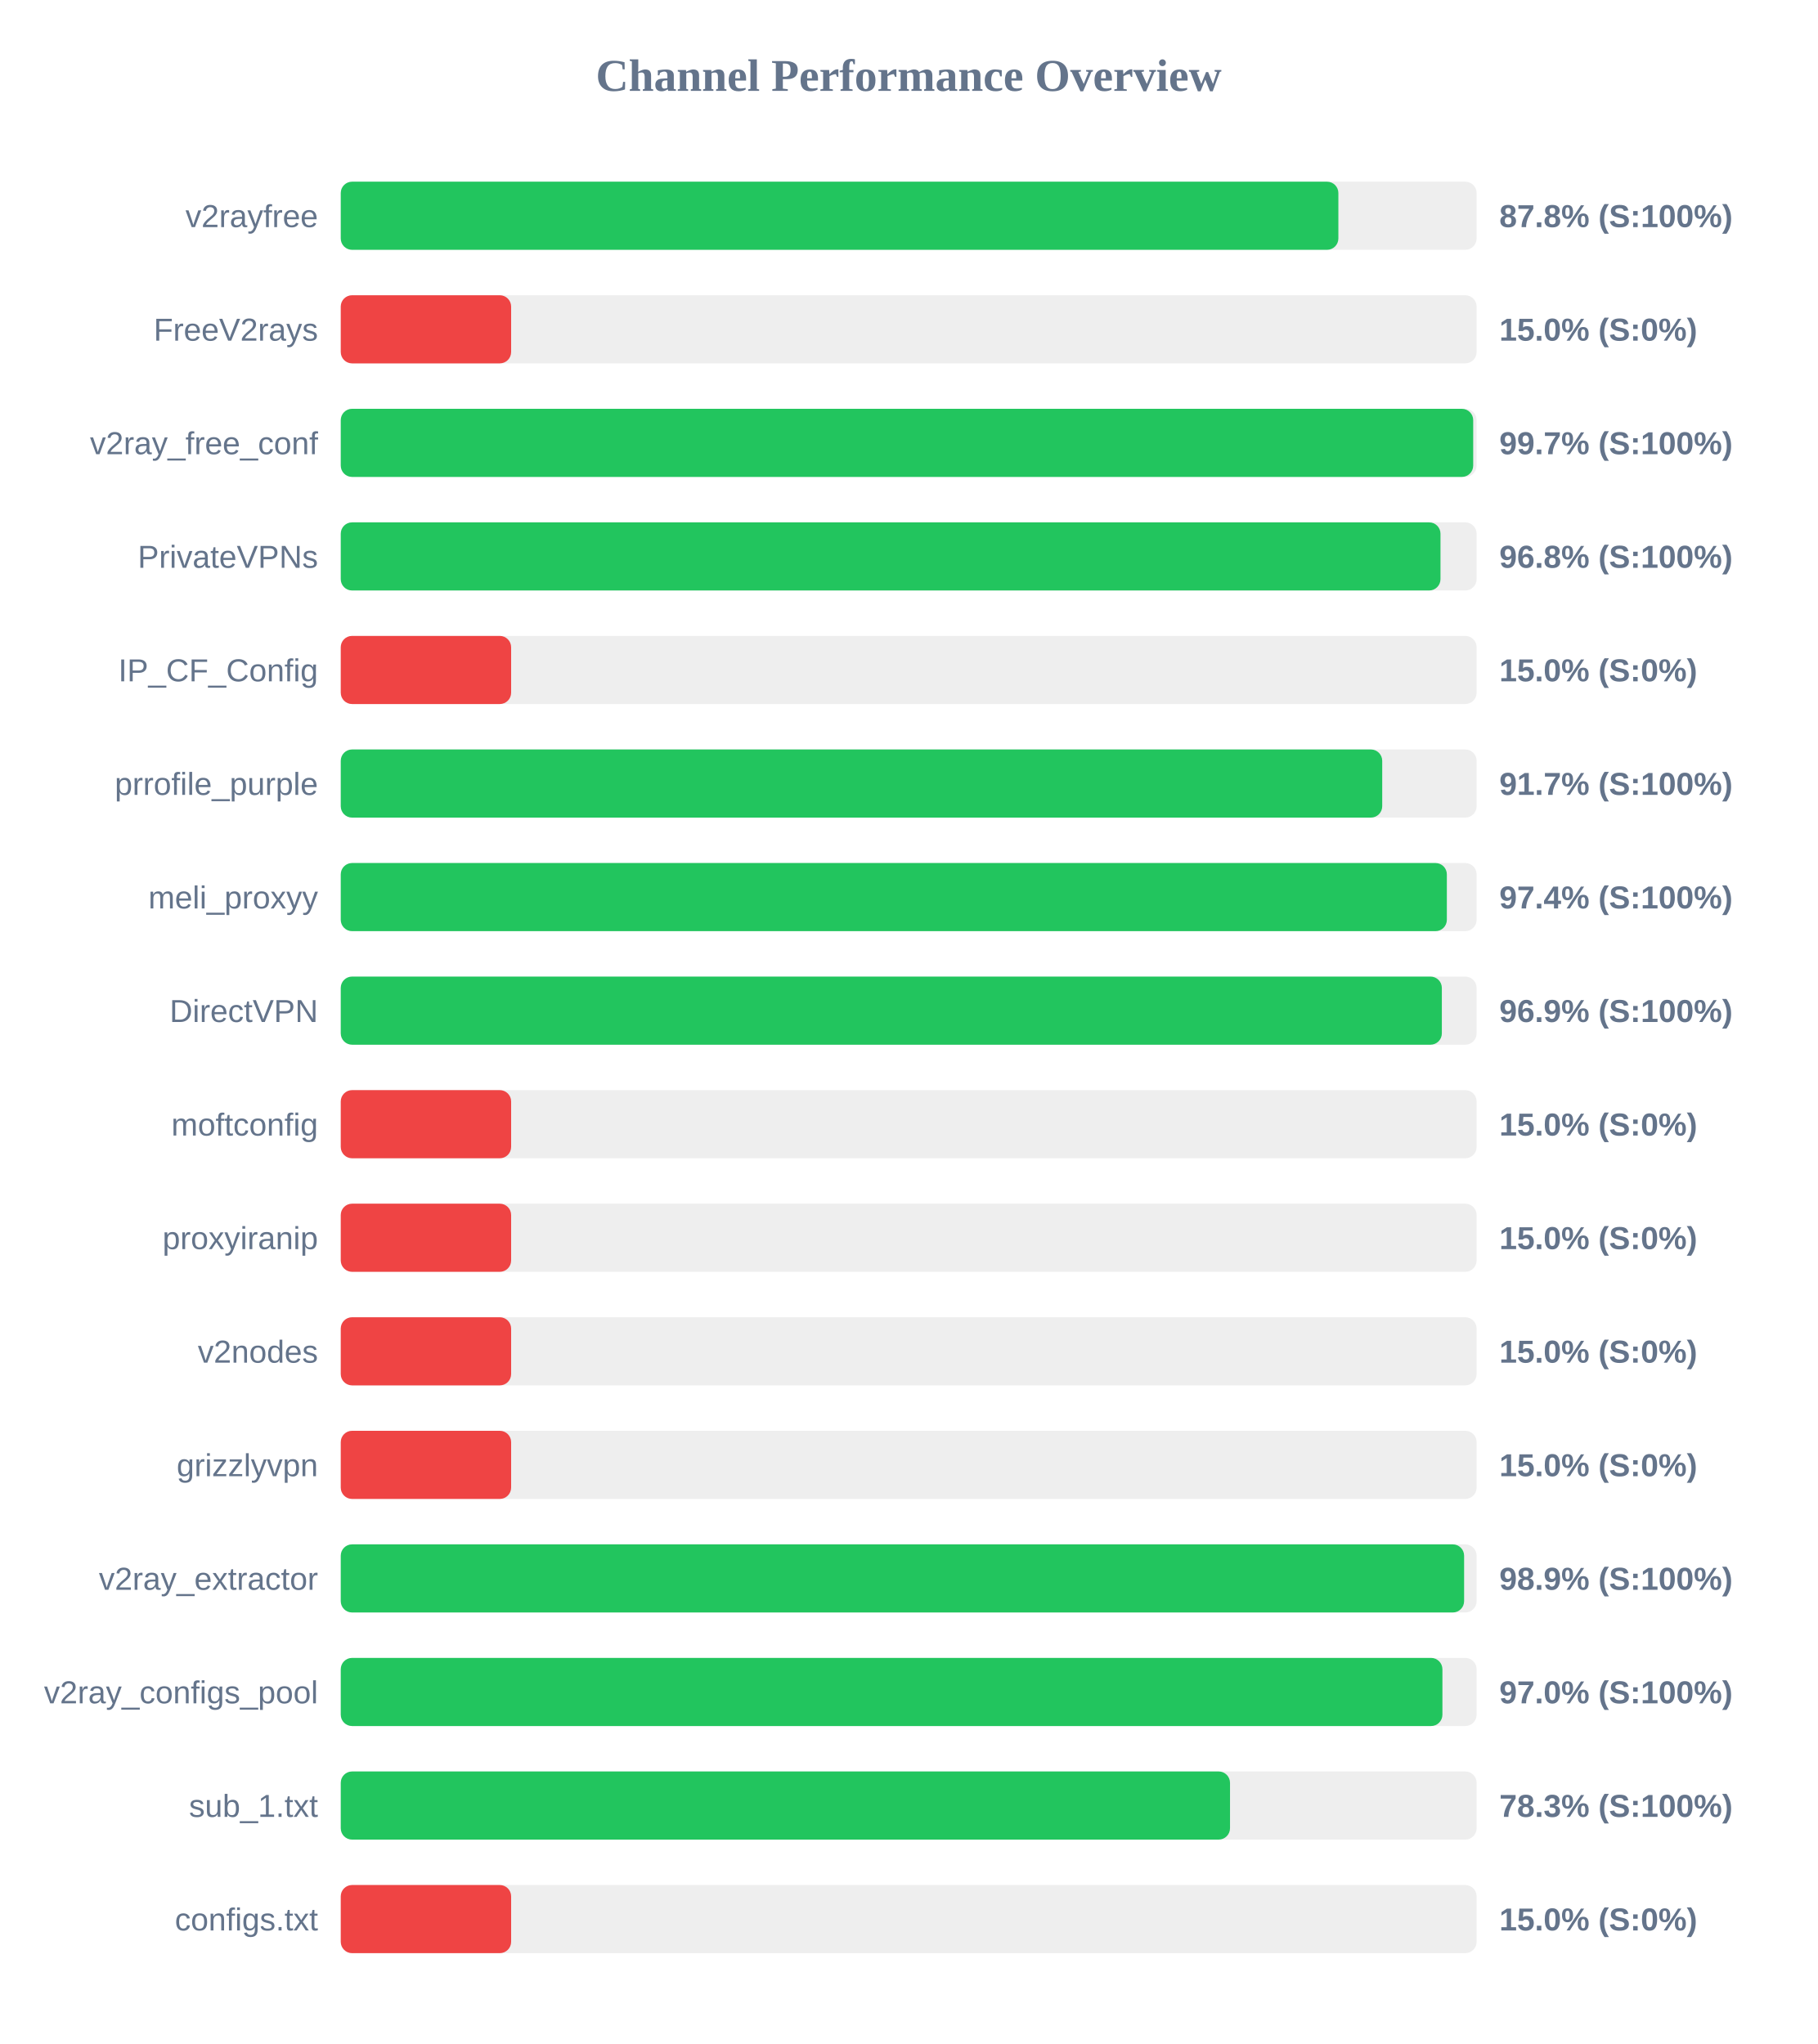
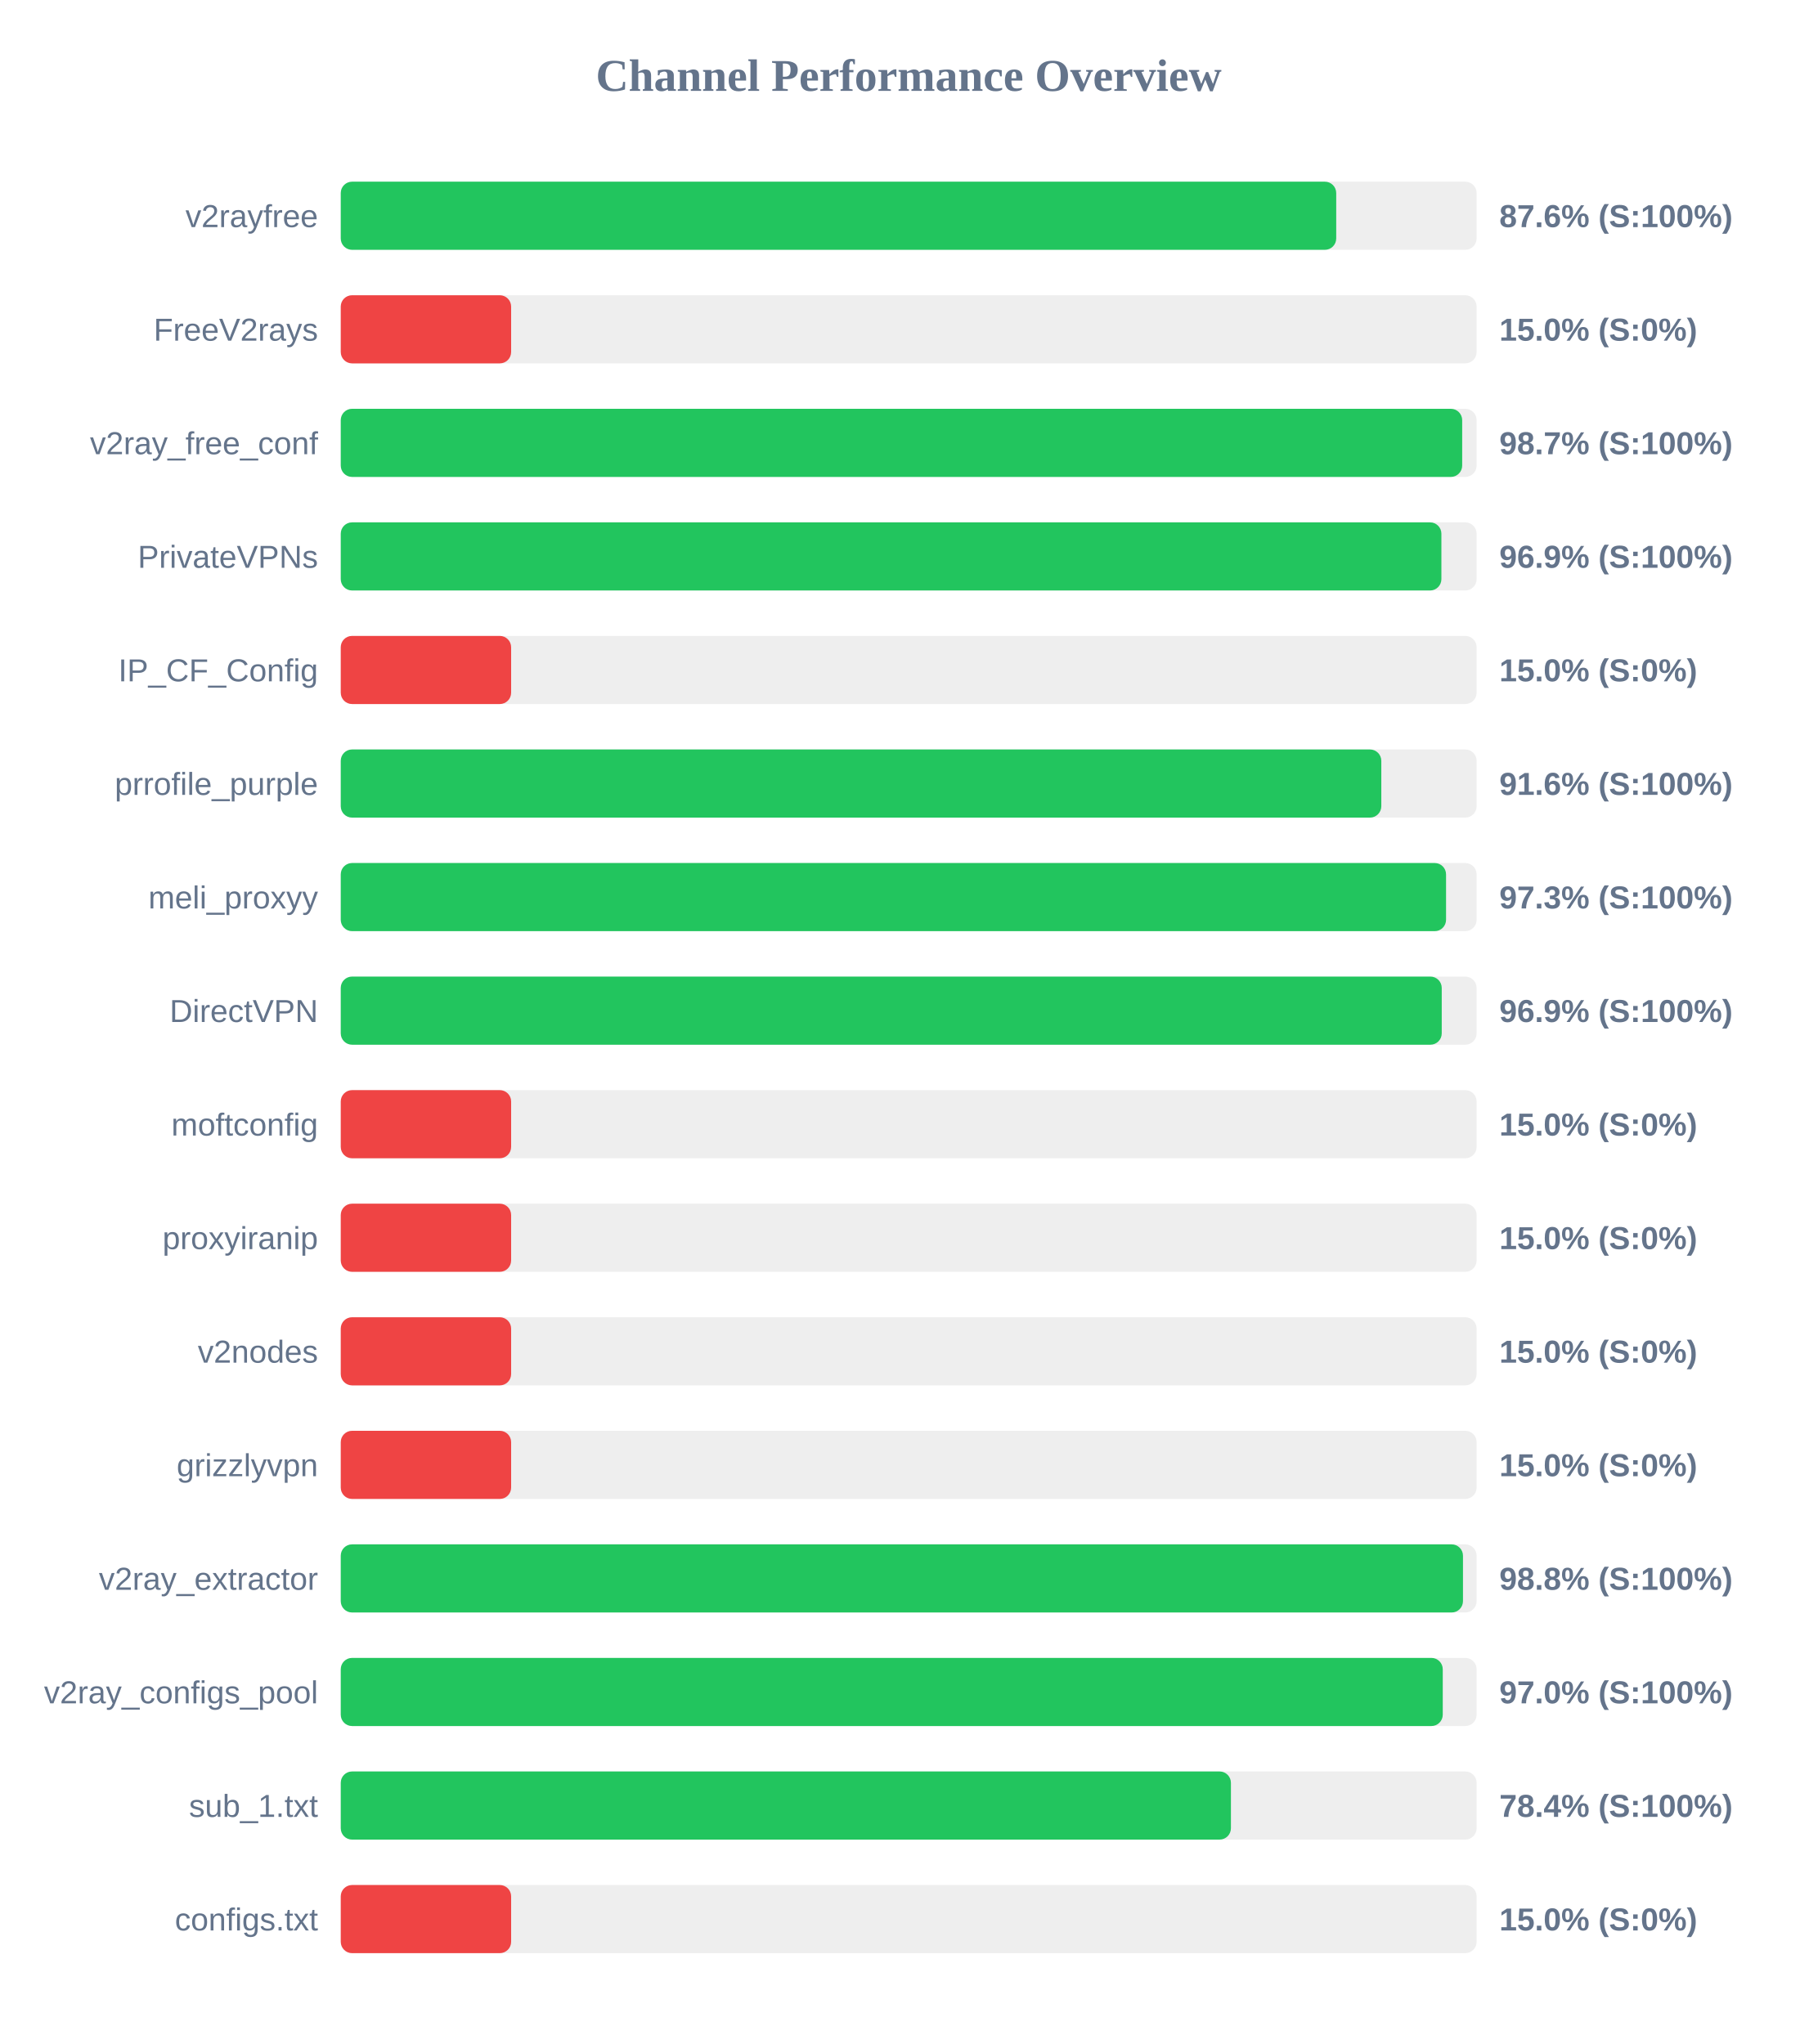
<svg xmlns="http://www.w3.org/2000/svg" width="800" height="900" version="1.1">
  <style>
        .row { font: 14px Arial; fill: #64748b; }
        .score { font: bold 14px Arial; fill: #64748b; }
    </style>
  <text x="400" y="40" text-anchor="middle" font-size="20px" font-weight="bold" fill="#64748b">Channel Performance Overview</text>
  <rect x="150" y="80" width="500" height="30" fill="#eee" rx="5" />
-   <rect x="150" y="80" width="439.15" height="30" fill="#22c55e" rx="5" />
+   <rect x="150" y="80" width="438.2" height="30" fill="#22c55e" rx="5" />
  <text x="140" y="100" text-anchor="end" class="row">v2rayfree</text>
-   <text x="660" y="100" text-anchor="start" class="score">87.8% (S:100%)</text>
+   <text x="660" y="100" text-anchor="start" class="score">87.6% (S:100%)</text>
  <rect x="150" y="130" width="500" height="30" fill="#eee" rx="5" />
  <rect x="150" y="130" width="75.0" height="30" fill="#ef4444" rx="5" />
  <text x="140" y="150" text-anchor="end" class="row">FreeV2rays</text>
  <text x="660" y="150" text-anchor="start" class="score">15.0% (S:0%)</text>
  <rect x="150" y="180" width="500" height="30" fill="#eee" rx="5" />
-   <rect x="150" y="180" width="498.5" height="30" fill="#22c55e" rx="5" />
+   <rect x="150" y="180" width="493.65" height="30" fill="#22c55e" rx="5" />
  <text x="140" y="200" text-anchor="end" class="row">v2ray_free_conf</text>
-   <text x="660" y="200" text-anchor="start" class="score">99.7% (S:100%)</text>
+   <text x="660" y="200" text-anchor="start" class="score">98.7% (S:100%)</text>
  <rect x="150" y="230" width="500" height="30" fill="#eee" rx="5" />
-   <rect x="150" y="230" width="484.1" height="30" fill="#22c55e" rx="5" />
+   <rect x="150" y="230" width="484.5" height="30" fill="#22c55e" rx="5" />
  <text x="140" y="250" text-anchor="end" class="row">PrivateVPNs</text>
-   <text x="660" y="250" text-anchor="start" class="score">96.8% (S:100%)</text>
+   <text x="660" y="250" text-anchor="start" class="score">96.9% (S:100%)</text>
  <rect x="150" y="280" width="500" height="30" fill="#eee" rx="5" />
  <rect x="150" y="280" width="75.0" height="30" fill="#ef4444" rx="5" />
  <text x="140" y="300" text-anchor="end" class="row">IP_CF_Config</text>
  <text x="660" y="300" text-anchor="start" class="score">15.0% (S:0%)</text>
  <rect x="150" y="330" width="500" height="30" fill="#eee" rx="5" />
-   <rect x="150" y="330" width="458.45" height="30" fill="#22c55e" rx="5" />
+   <rect x="150" y="330" width="458.05" height="30" fill="#22c55e" rx="5" />
  <text x="140" y="350" text-anchor="end" class="row">prrofile_purple</text>
-   <text x="660" y="350" text-anchor="start" class="score">91.7% (S:100%)</text>
+   <text x="660" y="350" text-anchor="start" class="score">91.6% (S:100%)</text>
  <rect x="150" y="380" width="500" height="30" fill="#eee" rx="5" />
-   <rect x="150" y="380" width="486.9" height="30" fill="#22c55e" rx="5" />
+   <rect x="150" y="380" width="486.55" height="30" fill="#22c55e" rx="5" />
  <text x="140" y="400" text-anchor="end" class="row">meli_proxyy</text>
-   <text x="660" y="400" text-anchor="start" class="score">97.4% (S:100%)</text>
+   <text x="660" y="400" text-anchor="start" class="score">97.3% (S:100%)</text>
  <rect x="150" y="430" width="500" height="30" fill="#eee" rx="5" />
-   <rect x="150" y="430" width="484.7" height="30" fill="#22c55e" rx="5" />
+   <rect x="150" y="430" width="484.65" height="30" fill="#22c55e" rx="5" />
  <text x="140" y="450" text-anchor="end" class="row">DirectVPN</text>
  <text x="660" y="450" text-anchor="start" class="score">96.9% (S:100%)</text>
  <rect x="150" y="480" width="500" height="30" fill="#eee" rx="5" />
  <rect x="150" y="480" width="75.0" height="30" fill="#ef4444" rx="5" />
  <text x="140" y="500" text-anchor="end" class="row">moftconfig</text>
  <text x="660" y="500" text-anchor="start" class="score">15.0% (S:0%)</text>
  <rect x="150" y="530" width="500" height="30" fill="#eee" rx="5" />
  <rect x="150" y="530" width="75.0" height="30" fill="#ef4444" rx="5" />
  <text x="140" y="550" text-anchor="end" class="row">proxyiranip</text>
  <text x="660" y="550" text-anchor="start" class="score">15.0% (S:0%)</text>
  <rect x="150" y="580" width="500" height="30" fill="#eee" rx="5" />
  <rect x="150" y="580" width="75.0" height="30" fill="#ef4444" rx="5" />
  <text x="140" y="600" text-anchor="end" class="row">v2nodes</text>
  <text x="660" y="600" text-anchor="start" class="score">15.0% (S:0%)</text>
  <rect x="150" y="630" width="500" height="30" fill="#eee" rx="5" />
  <rect x="150" y="630" width="75.0" height="30" fill="#ef4444" rx="5" />
  <text x="140" y="650" text-anchor="end" class="row">grizzlyvpn</text>
  <text x="660" y="650" text-anchor="start" class="score">15.0% (S:0%)</text>
  <rect x="150" y="680" width="500" height="30" fill="#eee" rx="5" />
-   <rect x="150" y="680" width="494.5" height="30" fill="#22c55e" rx="5" />
+   <rect x="150" y="680" width="494.0" height="30" fill="#22c55e" rx="5" />
  <text x="140" y="700" text-anchor="end" class="row">v2ray_extractor</text>
-   <text x="660" y="700" text-anchor="start" class="score">98.9% (S:100%)</text>
+   <text x="660" y="700" text-anchor="start" class="score">98.8% (S:100%)</text>
  <rect x="150" y="730" width="500" height="30" fill="#eee" rx="5" />
-   <rect x="150" y="730" width="484.95" height="30" fill="#22c55e" rx="5" />
+   <rect x="150" y="730" width="485.1" height="30" fill="#22c55e" rx="5" />
  <text x="140" y="750" text-anchor="end" class="row">v2ray_configs_pool</text>
  <text x="660" y="750" text-anchor="start" class="score">97.0% (S:100%)</text>
  <rect x="150" y="780" width="500" height="30" fill="#eee" rx="5" />
-   <rect x="150" y="780" width="391.45" height="30" fill="#22c55e" rx="5" />
+   <rect x="150" y="780" width="391.85" height="30" fill="#22c55e" rx="5" />
  <text x="140" y="800" text-anchor="end" class="row">sub_1.txt</text>
-   <text x="660" y="800" text-anchor="start" class="score">78.3% (S:100%)</text>
+   <text x="660" y="800" text-anchor="start" class="score">78.4% (S:100%)</text>
  <rect x="150" y="830" width="500" height="30" fill="#eee" rx="5" />
  <rect x="150" y="830" width="75.0" height="30" fill="#ef4444" rx="5" />
  <text x="140" y="850" text-anchor="end" class="row">configs.txt</text>
  <text x="660" y="850" text-anchor="start" class="score">15.0% (S:0%)</text>
</svg>
